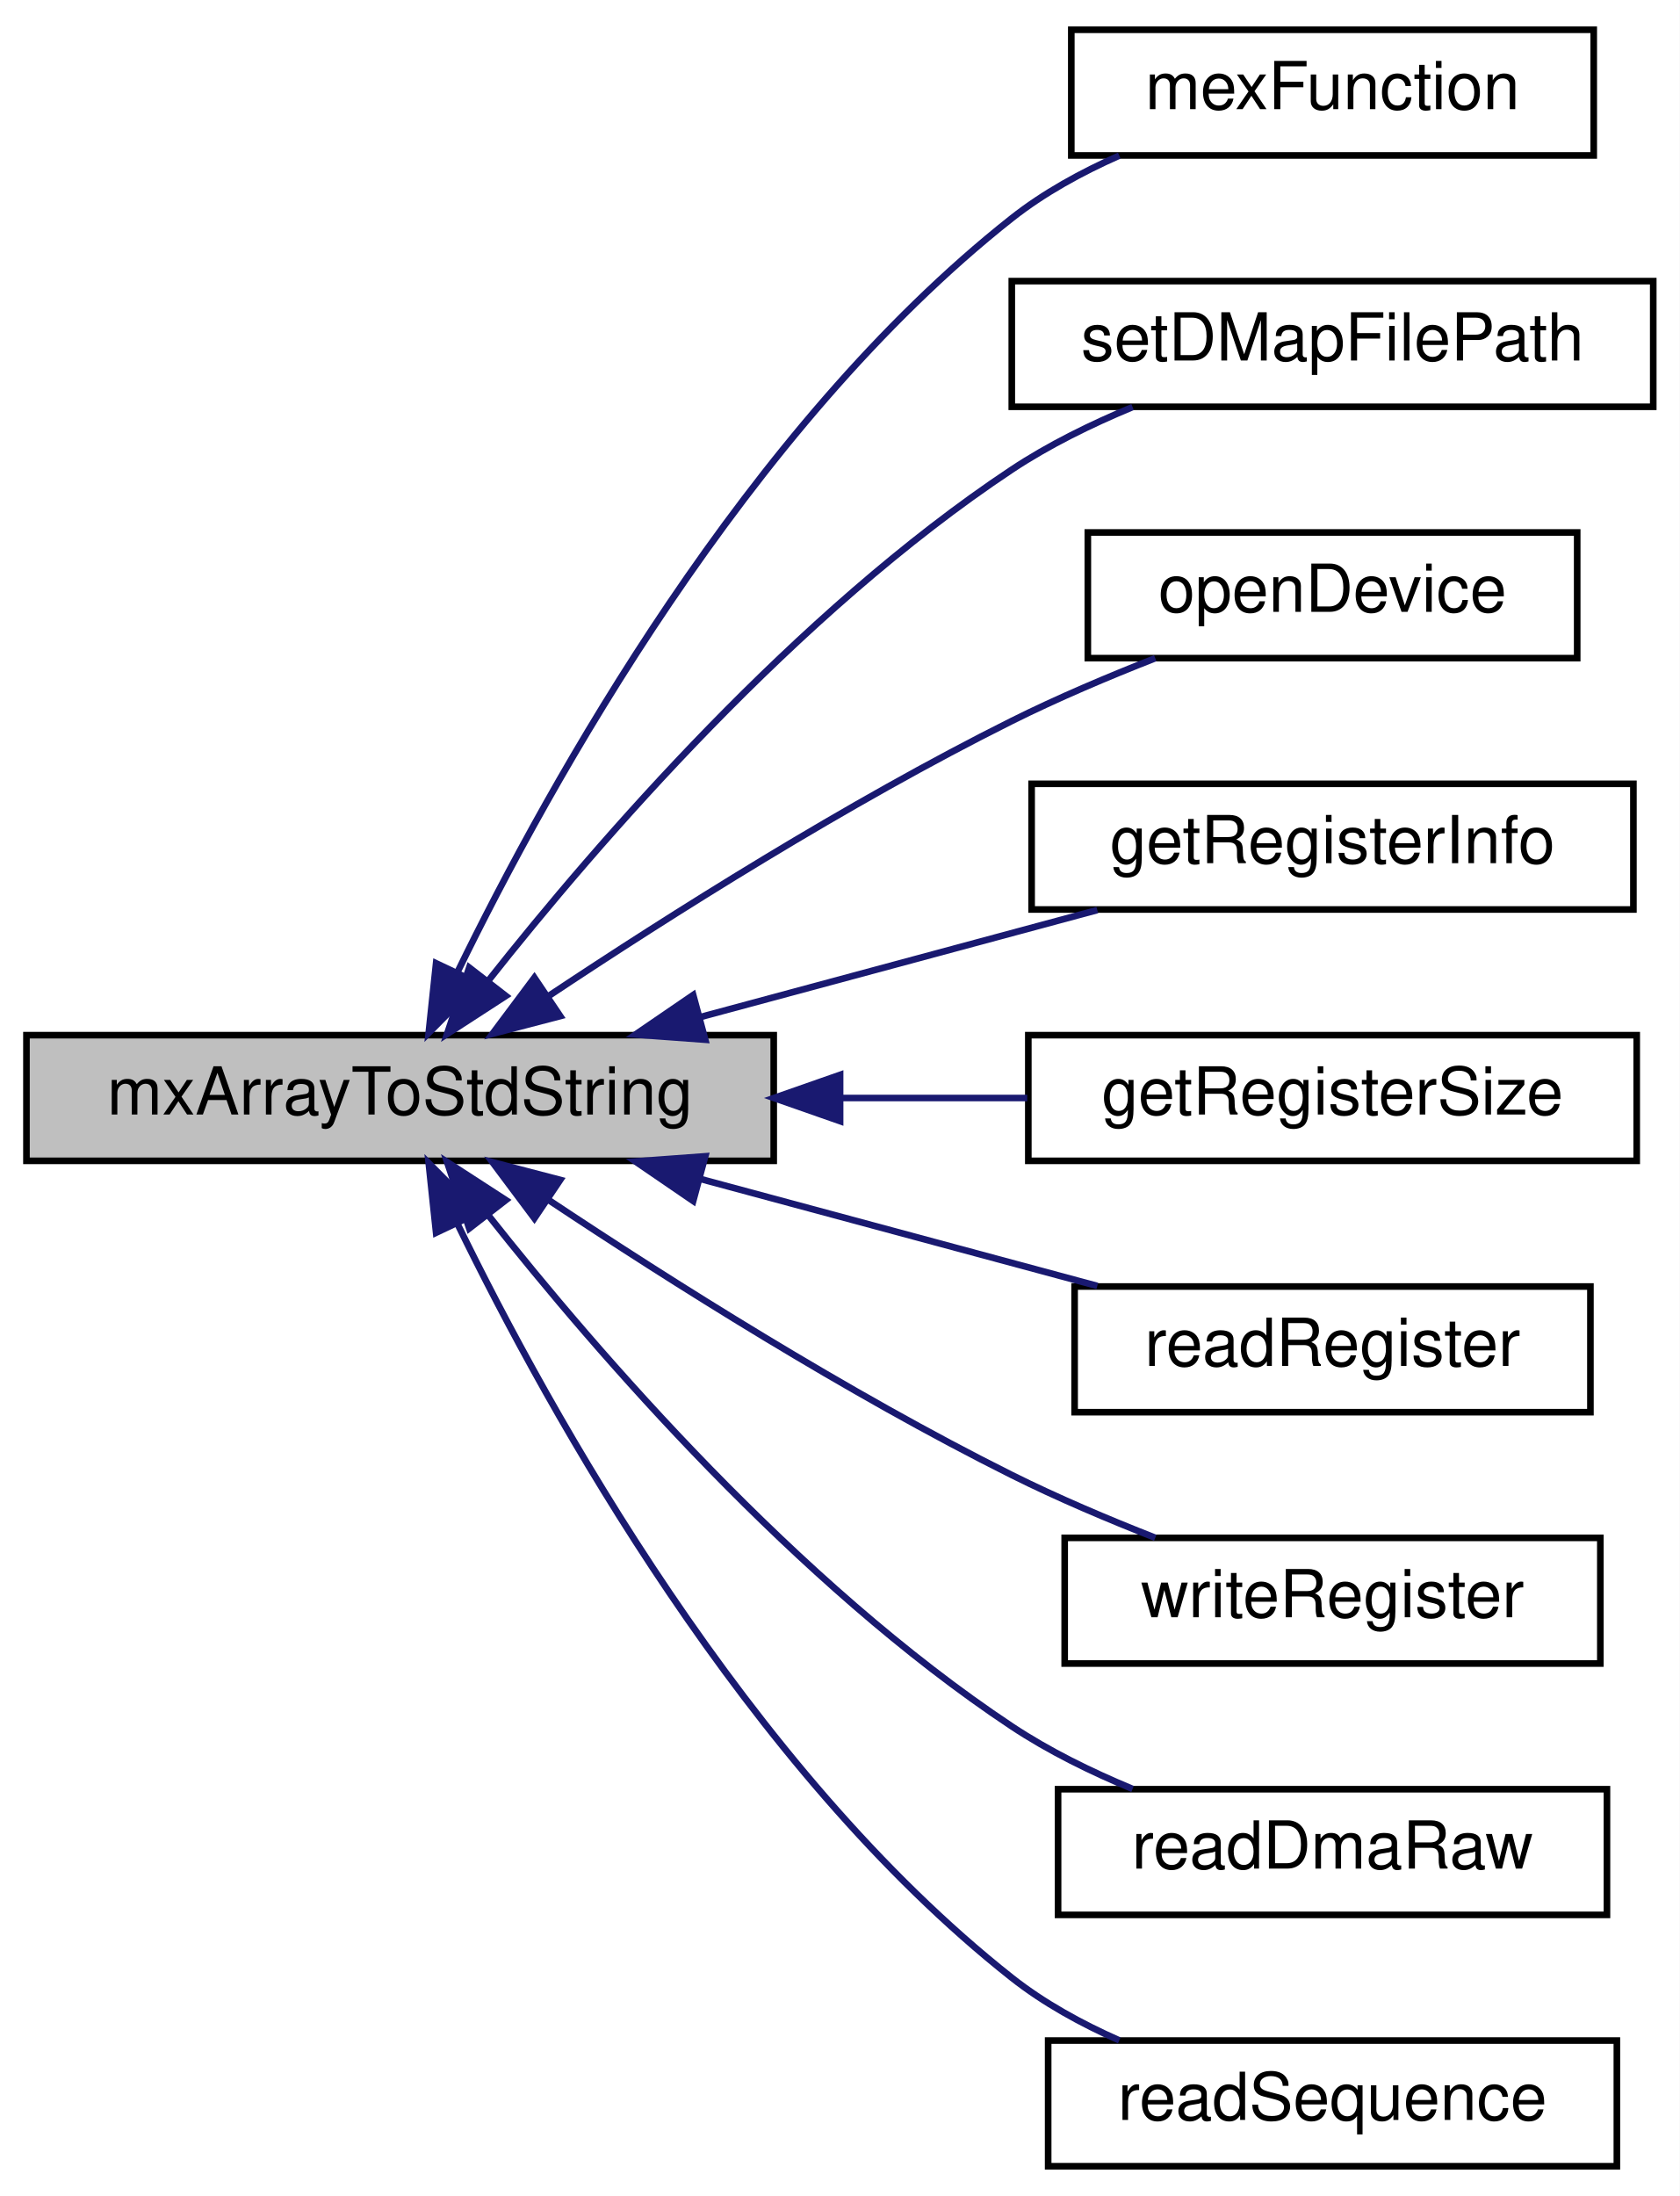
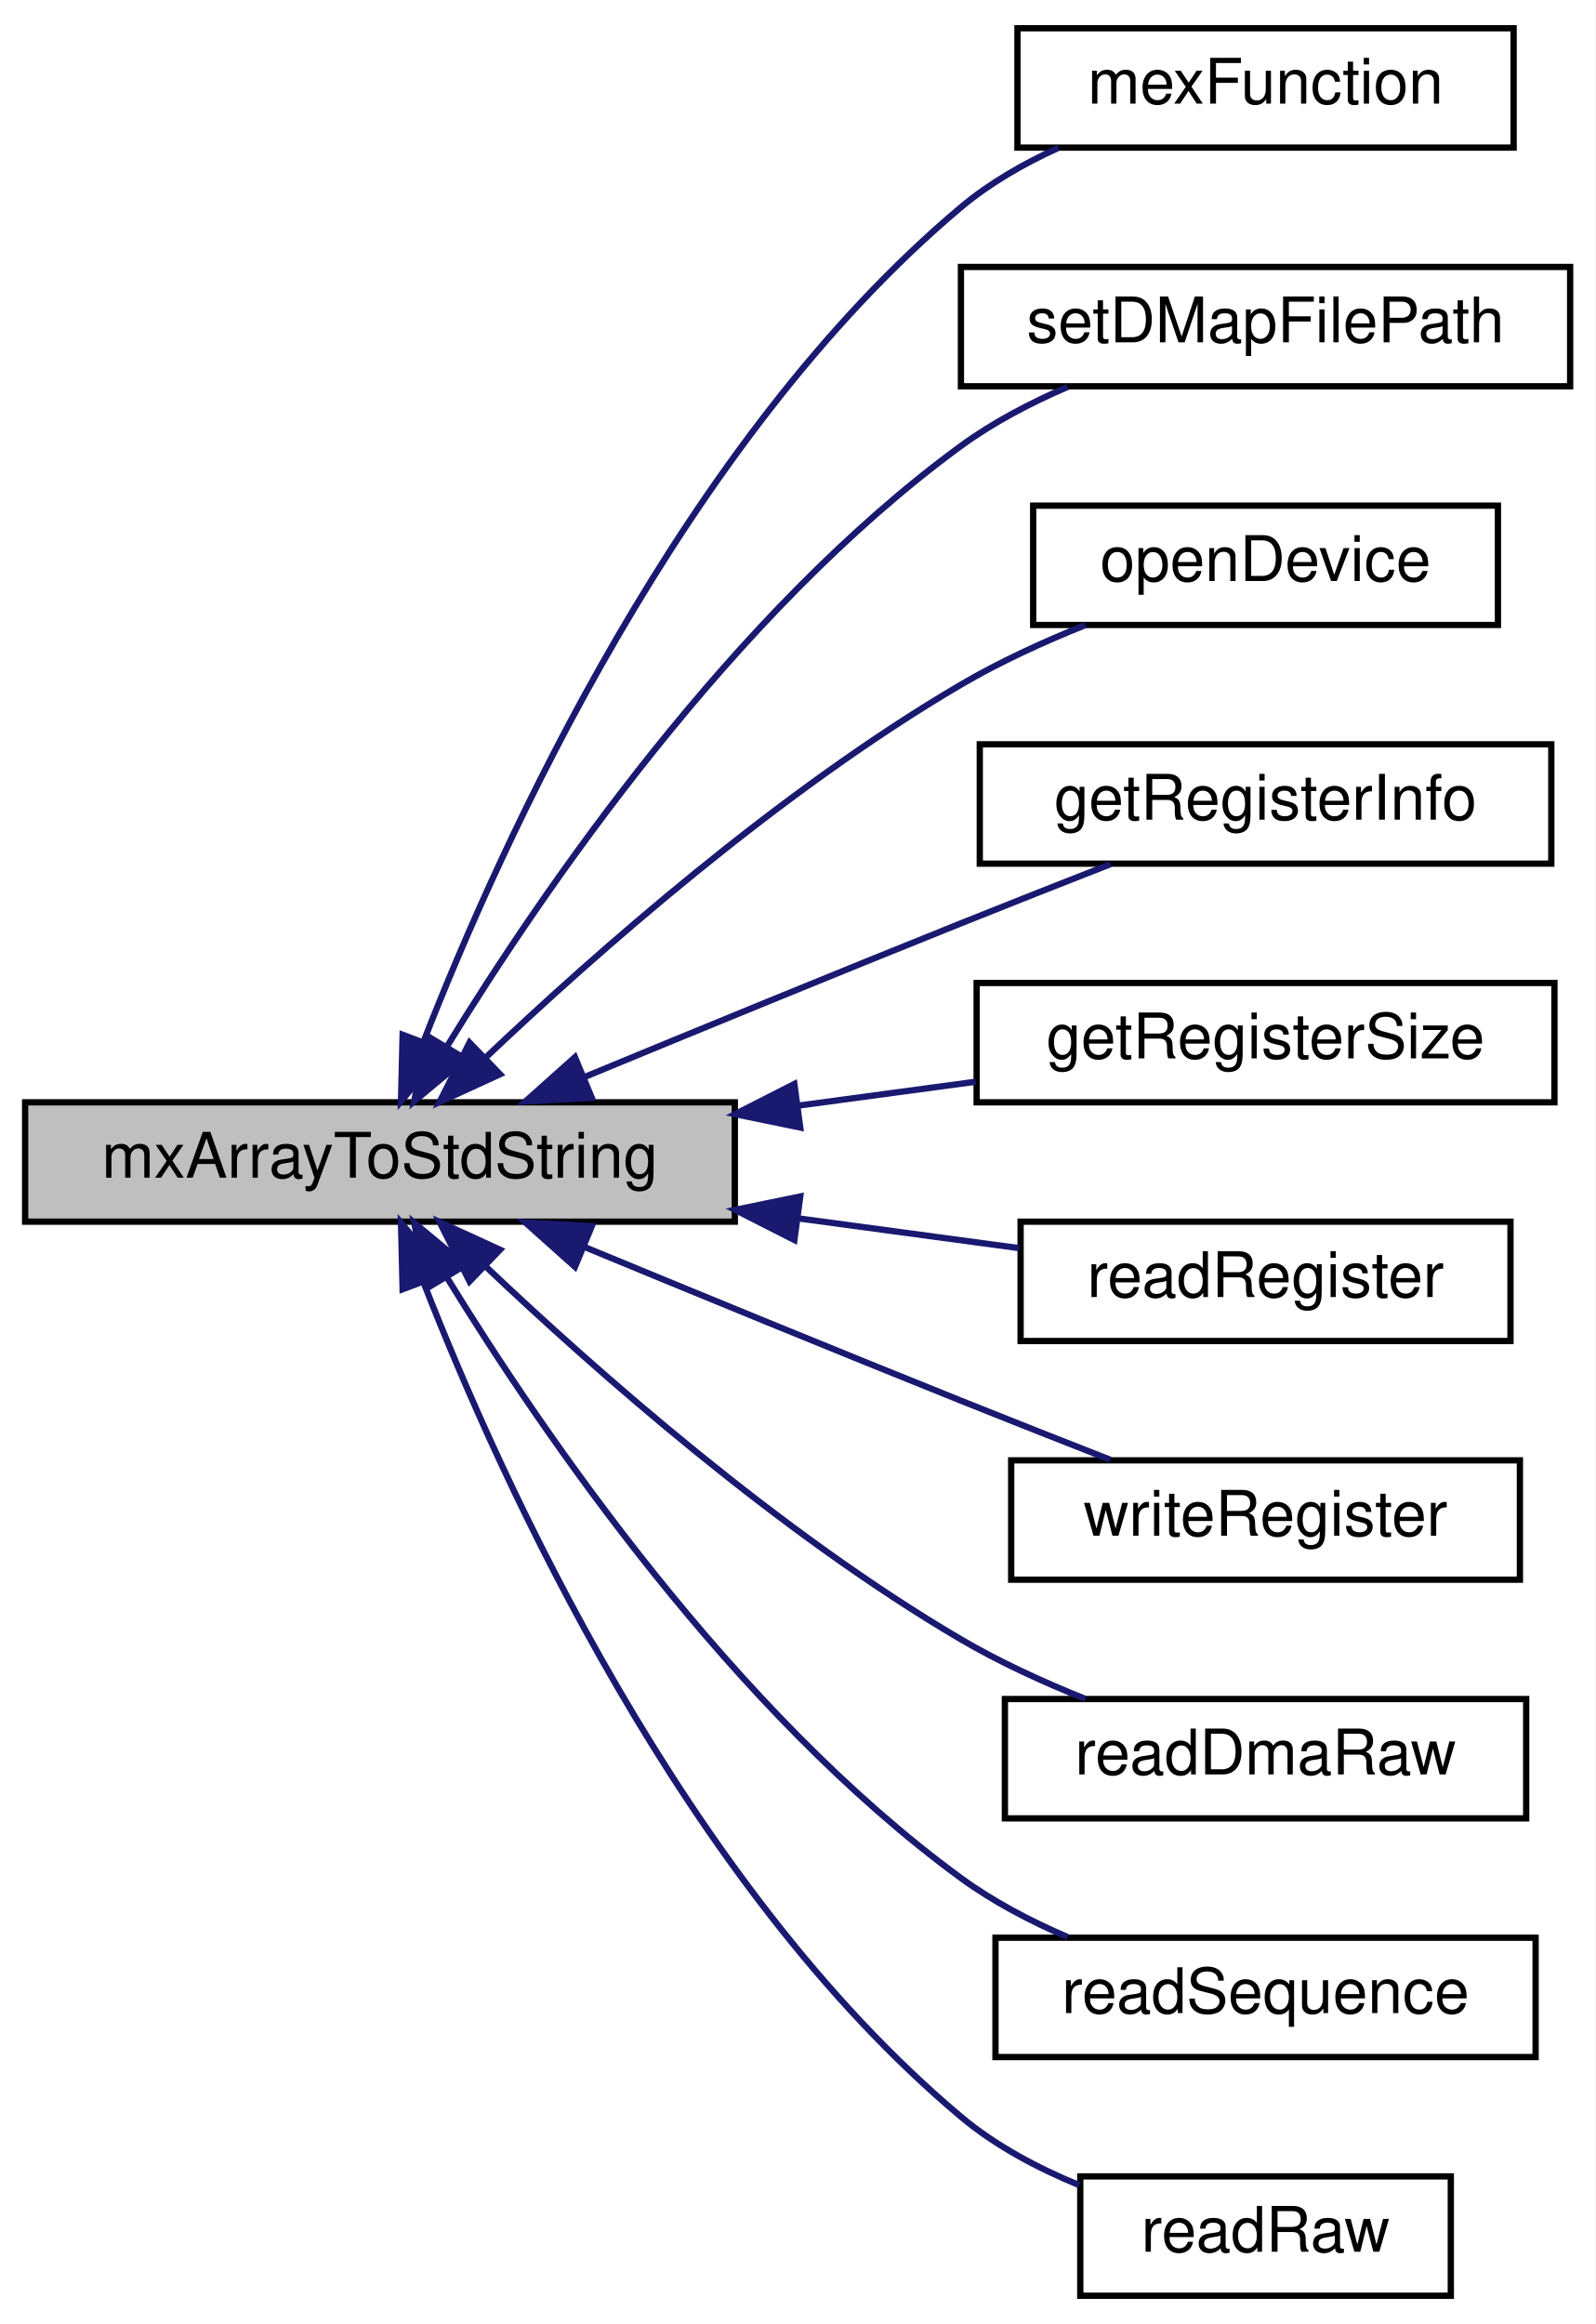
- <svg xmlns="http://www.w3.org/2000/svg" xmlns:xlink="http://www.w3.org/1999/xlink" width="254pt" height="332pt" viewBox="0.00 0.00 254.00 332.00">
-   <g id="graph0" class="graph" transform="scale(1 1) rotate(0) translate(4 328)">
-     <polygon fill="#ffffff" stroke="transparent" points="-4,4 -4,-328 250,-328 250,4 -4,4" />
+ <svg xmlns="http://www.w3.org/2000/svg" xmlns:xlink="http://www.w3.org/1999/xlink" width="254pt" height="370pt" viewBox="0.00 0.00 254.00 370.00">
+   <g id="graph0" class="graph" transform="scale(1 1) rotate(0) translate(4 366)">
+     <polygon fill="#ffffff" stroke="transparent" points="-4,4 -4,-366 250,-366 250,4 -4,4" />
    <g id="node1" class="node">
-       <polygon fill="#bfbfbf" stroke="#000000" points="0,-152.5 0,-171.5 113,-171.5 113,-152.5 0,-152.5" />
-       <text text-anchor="middle" x="56.5" y="-159.5" font-family="Helvetica,sans-Serif" font-size="10.00" fill="#000000">mxArrayToStdString</text>
+       <polygon fill="#bfbfbf" stroke="#000000" points="0,-171.5 0,-190.5 113,-190.5 113,-171.5 0,-171.5" />
+       <text text-anchor="middle" x="56.5" y="-178.5" font-family="Helvetica,sans-Serif" font-size="10.00" fill="#000000">mxArrayToStdString</text>
    </g>
    <g id="node2" class="node">
      <g id="a_node2">
        <a xlink:href="mtca4u__mex_8cpp.html#a6a215cbfde54f82a3ce599228fc3fce5" target="_top" xlink:title="Mex Entry Function. ">
-           <polygon fill="#ffffff" stroke="#000000" points="158,-304.5 158,-323.5 237,-323.5 237,-304.5 158,-304.5" />
-           <text text-anchor="middle" x="197.5" y="-311.5" font-family="Helvetica,sans-Serif" font-size="10.00" fill="#000000">mexFunction</text>
+           <polygon fill="#ffffff" stroke="#000000" points="158,-342.5 158,-361.5 237,-361.5 237,-342.5 158,-342.5" />
+           <text text-anchor="middle" x="197.5" y="-349.5" font-family="Helvetica,sans-Serif" font-size="10.00" fill="#000000">mexFunction</text>
        </a>
      </g>
    </g>
    <g id="edge1" class="edge">
-       <path fill="none" stroke="#191970" d="M65.219,-181.111C79.122,-209.626 108.89,-263.338 149,-295 153.827,-298.81 159.511,-301.937 165.257,-304.474" />
-       <polygon fill="#191970" stroke="#191970" points="68.268,-179.373 60.825,-171.833 61.942,-182.369 68.268,-179.373" />
+       <path fill="none" stroke="#191970" d="M63.423,-200.14C75.84,-231.95 104.801,-295.866 149,-333 153.57,-336.839 159.007,-339.962 164.56,-342.482" />
+       <polygon fill="#191970" stroke="#191970" points="66.653,-198.788 59.848,-190.668 60.105,-201.26 66.653,-198.788" />
    </g>
    <g id="node3" class="node">
      <g id="a_node3">
        <a xlink:href="mtca4u__mex_8cpp.html#af5fb116ed78345c19d761386c0105479" target="_top" xlink:title="setDMapFilePath ">
-           <polygon fill="#ffffff" stroke="#000000" points="149,-266.5 149,-285.5 246,-285.5 246,-266.5 149,-266.5" />
-           <text text-anchor="middle" x="197.5" y="-273.5" font-family="Helvetica,sans-Serif" font-size="10.00" fill="#000000">setDMapFilePath</text>
+           <polygon fill="#ffffff" stroke="#000000" points="149,-304.5 149,-323.5 246,-323.5 246,-304.5 149,-304.5" />
+           <text text-anchor="middle" x="197.5" y="-311.5" font-family="Helvetica,sans-Serif" font-size="10.00" fill="#000000">setDMapFilePath</text>
        </a>
      </g>
    </g>
    <g id="edge2" class="edge">
-       <path fill="none" stroke="#191970" d="M69.838,-179.725C86.392,-200.667 116.445,-235.388 149,-257 154.575,-260.701 160.98,-263.85 167.268,-266.457" />
-       <polygon fill="#191970" stroke="#191970" points="72.492,-177.435 63.602,-171.671 66.957,-181.721 72.492,-177.435" />
+       <path fill="none" stroke="#191970" d="M67.198,-199.447C82.454,-224.29 112.671,-268.442 149,-295 154.11,-298.736 160.052,-301.849 165.989,-304.401" />
+       <polygon fill="#191970" stroke="#191970" points="70.076,-197.44 61.935,-190.66 64.071,-201.037 70.076,-197.44" />
    </g>
    <g id="node4" class="node">
      <g id="a_node4">
        <a xlink:href="mtca4u__mex_8cpp.html#ae52fedfe35ec35deae911cb811805c1b" target="_top" xlink:title="Force to open the device. ">
-           <polygon fill="#ffffff" stroke="#000000" points="160.5,-228.5 160.5,-247.5 234.5,-247.5 234.5,-228.5 160.5,-228.5" />
-           <text text-anchor="middle" x="197.5" y="-235.5" font-family="Helvetica,sans-Serif" font-size="10.00" fill="#000000">openDevice</text>
+           <polygon fill="#ffffff" stroke="#000000" points="160.5,-266.5 160.5,-285.5 234.5,-285.5 234.5,-266.5 160.5,-266.5" />
+           <text text-anchor="middle" x="197.5" y="-273.5" font-family="Helvetica,sans-Serif" font-size="10.00" fill="#000000">openDevice</text>
        </a>
      </g>
    </g>
    <g id="edge3" class="edge">
-       <path fill="none" stroke="#191970" d="M78.981,-177.433C97.32,-189.631 124.165,-206.608 149,-219 155.878,-222.432 163.536,-225.679 170.697,-228.487" />
-       <polygon fill="#191970" stroke="#191970" points="80.716,-174.382 70.465,-171.705 76.809,-180.19 80.716,-174.382" />
+       <path fill="none" stroke="#191970" d="M73.239,-197.542C90.886,-214.278 120.085,-240.036 149,-257 155.162,-260.615 162.139,-263.808 168.842,-266.496" />
+       <polygon fill="#191970" stroke="#191970" points="75.616,-194.971 65.987,-190.552 70.758,-200.012 75.616,-194.971" />
    </g>
    <g id="node5" class="node">
      <g id="a_node5">
        <a xlink:href="mtca4u__mex_8cpp.html#a7a7649a83b98c617aa9f71af712b3523" target="_top" xlink:title="getRegisterInfo ">
-           <polygon fill="#ffffff" stroke="#000000" points="152,-190.5 152,-209.5 243,-209.5 243,-190.5 152,-190.5" />
-           <text text-anchor="middle" x="197.5" y="-197.5" font-family="Helvetica,sans-Serif" font-size="10.00" fill="#000000">getRegisterInfo</text>
+           <polygon fill="#ffffff" stroke="#000000" points="152,-228.5 152,-247.5 243,-247.5 243,-228.5 152,-228.5" />
+           <text text-anchor="middle" x="197.5" y="-235.5" font-family="Helvetica,sans-Serif" font-size="10.00" fill="#000000">getRegisterInfo</text>
        </a>
      </g>
    </g>
    <g id="edge4" class="edge">
-       <path fill="none" stroke="#191970" d="M101.94,-174.246C121.375,-179.484 143.731,-185.509 161.931,-190.414" />
-       <polygon fill="#191970" stroke="#191970" points="102.647,-170.812 92.08,-171.589 100.825,-177.571 102.647,-170.812" />
+       <path fill="none" stroke="#191970" d="M88.968,-194.49C106.682,-201.812 129.015,-210.981 149,-219 156.721,-222.098 165.157,-225.423 172.796,-228.412" />
+       <polygon fill="#191970" stroke="#191970" points="90.224,-191.223 79.646,-190.632 87.547,-197.69 90.224,-191.223" />
    </g>
    <g id="node6" class="node">
      <g id="a_node6">
        <a xlink:href="mtca4u__mex_8cpp.html#a7c582dae8caef6d88a7cb92903adf9c9" target="_top" xlink:title="getRegisterSize ">
-           <polygon fill="#ffffff" stroke="#000000" points="151.5,-152.5 151.5,-171.5 243.5,-171.5 243.5,-152.5 151.5,-152.5" />
-           <text text-anchor="middle" x="197.5" y="-159.5" font-family="Helvetica,sans-Serif" font-size="10.00" fill="#000000">getRegisterSize</text>
+           <polygon fill="#ffffff" stroke="#000000" points="151.5,-190.5 151.5,-209.5 243.5,-209.5 243.5,-190.5 151.5,-190.5" />
+           <text text-anchor="middle" x="197.5" y="-197.5" font-family="Helvetica,sans-Serif" font-size="10.00" fill="#000000">getRegisterSize</text>
        </a>
      </g>
    </g>
    <g id="edge5" class="edge">
-       <path fill="none" stroke="#191970" d="M123.273,-162C132.769,-162 142.356,-162 151.34,-162" />
-       <polygon fill="#191970" stroke="#191970" points="123.038,-158.5 113.038,-162 123.038,-165.5 123.038,-158.5" />
+       <path fill="none" stroke="#191970" d="M122.97,-189.957C132.565,-191.25 142.26,-192.556 151.34,-193.78" />
+       <polygon fill="#191970" stroke="#191970" points="123.415,-186.485 113.038,-188.619 122.481,-193.423 123.415,-186.485" />
    </g>
    <g id="node7" class="node">
      <g id="a_node7">
        <a xlink:href="mtca4u__mex_8cpp.html#a1c72997a69996c4e8f173a6d2b805134" target="_top" xlink:title="readRegister ">
-           <polygon fill="#ffffff" stroke="#000000" points="158.5,-114.5 158.5,-133.5 236.5,-133.5 236.5,-114.5 158.5,-114.5" />
-           <text text-anchor="middle" x="197.5" y="-121.5" font-family="Helvetica,sans-Serif" font-size="10.00" fill="#000000">readRegister</text>
+           <polygon fill="#ffffff" stroke="#000000" points="158.5,-152.5 158.5,-171.5 236.5,-171.5 236.5,-152.5 158.5,-152.5" />
+           <text text-anchor="middle" x="197.5" y="-159.5" font-family="Helvetica,sans-Serif" font-size="10.00" fill="#000000">readRegister</text>
        </a>
      </g>
    </g>
    <g id="edge6" class="edge">
-       <path fill="none" stroke="#191970" d="M101.94,-149.754C121.375,-144.516 143.731,-138.491 161.931,-133.586" />
-       <polygon fill="#191970" stroke="#191970" points="100.825,-146.429 92.08,-152.411 102.647,-153.188 100.825,-146.429" />
+       <path fill="none" stroke="#191970" d="M123.091,-172.027C135.139,-170.403 147.339,-168.759 158.279,-167.285" />
+       <polygon fill="#191970" stroke="#191970" points="122.481,-168.577 113.038,-173.381 123.415,-175.515 122.481,-168.577" />
    </g>
    <g id="node8" class="node">
      <g id="a_node8">
        <a xlink:href="mtca4u__mex_8cpp.html#a002911292a5bc8266320158abd26f1a2" target="_top" xlink:title="writeRegister ">
-           <polygon fill="#ffffff" stroke="#000000" points="157,-76.5 157,-95.5 238,-95.5 238,-76.5 157,-76.5" />
-           <text text-anchor="middle" x="197.5" y="-83.5" font-family="Helvetica,sans-Serif" font-size="10.00" fill="#000000">writeRegister</text>
+           <polygon fill="#ffffff" stroke="#000000" points="157,-114.5 157,-133.5 238,-133.5 238,-114.5 157,-114.5" />
+           <text text-anchor="middle" x="197.5" y="-121.5" font-family="Helvetica,sans-Serif" font-size="10.00" fill="#000000">writeRegister</text>
        </a>
      </g>
    </g>
    <g id="edge7" class="edge">
-       <path fill="none" stroke="#191970" d="M78.981,-146.567C97.32,-134.369 124.165,-117.392 149,-105 155.878,-101.568 163.536,-98.32 170.697,-95.513" />
-       <polygon fill="#191970" stroke="#191970" points="76.809,-143.81 70.465,-152.295 80.716,-149.618 76.809,-143.81" />
+       <path fill="none" stroke="#191970" d="M88.968,-167.51C106.682,-160.188 129.015,-151.019 149,-143 156.721,-139.902 165.157,-136.577 172.796,-133.588" />
+       <polygon fill="#191970" stroke="#191970" points="87.547,-164.31 79.646,-171.368 90.224,-170.777 87.547,-164.31" />
    </g>
    <g id="node9" class="node">
      <g id="a_node9">
        <a xlink:href="mtca4u__mex_8cpp.html#ac8d773c9713cd369d071b34f7147be9b" target="_top" xlink:title="readRawDmaData ">
-           <polygon fill="#ffffff" stroke="#000000" points="156,-38.5 156,-57.5 239,-57.5 239,-38.5 156,-38.5" />
-           <text text-anchor="middle" x="197.5" y="-45.5" font-family="Helvetica,sans-Serif" font-size="10.00" fill="#000000">readDmaRaw</text>
+           <polygon fill="#ffffff" stroke="#000000" points="156,-76.5 156,-95.5 239,-95.5 239,-76.5 156,-76.5" />
+           <text text-anchor="middle" x="197.5" y="-83.5" font-family="Helvetica,sans-Serif" font-size="10.00" fill="#000000">readDmaRaw</text>
        </a>
      </g>
    </g>
    <g id="edge8" class="edge">
-       <path fill="none" stroke="#191970" d="M69.838,-144.275C86.392,-123.333 116.445,-88.612 149,-67 154.575,-63.299 160.98,-60.15 167.268,-57.543" />
-       <polygon fill="#191970" stroke="#191970" points="66.957,-142.279 63.602,-152.329 72.492,-146.565 66.957,-142.279" />
+       <path fill="none" stroke="#191970" d="M73.239,-164.458C90.886,-147.722 120.085,-121.965 149,-105 155.162,-101.385 162.139,-98.192 168.842,-95.504" />
+       <polygon fill="#191970" stroke="#191970" points="70.758,-161.988 65.987,-171.448 75.616,-167.029 70.758,-161.988" />
    </g>
    <g id="node10" class="node">
      <g id="a_node10">
        <a xlink:href="mtca4u__mex_8cpp.html#a20910177ac8ff023725ce3d6c6c9a742" target="_top" xlink:title="readSequence ">
-           <polygon fill="#ffffff" stroke="#000000" points="154.5,-.5 154.5,-19.5 240.5,-19.5 240.5,-.5 154.5,-.5" />
-           <text text-anchor="middle" x="197.5" y="-7.5" font-family="Helvetica,sans-Serif" font-size="10.00" fill="#000000">readSequence</text>
+           <polygon fill="#ffffff" stroke="#000000" points="154.5,-38.5 154.5,-57.5 240.5,-57.5 240.5,-38.5 154.5,-38.5" />
+           <text text-anchor="middle" x="197.5" y="-45.5" font-family="Helvetica,sans-Serif" font-size="10.00" fill="#000000">readSequence</text>
        </a>
      </g>
    </g>
    <g id="edge9" class="edge">
-       <path fill="none" stroke="#191970" d="M65.219,-142.889C79.122,-114.374 108.89,-60.662 149,-29 153.827,-25.19 159.511,-22.063 165.257,-19.526" />
-       <polygon fill="#191970" stroke="#191970" points="61.942,-141.631 60.825,-152.167 68.268,-144.627 61.942,-141.631" />
+       <path fill="none" stroke="#191970" d="M67.198,-162.553C82.454,-137.71 112.671,-93.558 149,-67 154.11,-63.264 160.052,-60.151 165.989,-57.599" />
+       <polygon fill="#191970" stroke="#191970" points="64.071,-160.963 61.935,-171.34 70.076,-164.56 64.071,-160.963" />
+     </g>
+     <g id="node11" class="node">
+       <g id="a_node11">
+         <a xlink:href="mtca4u__mex_8cpp.html#a7f5c8fc2ee86d6393c177490d2428363" target="_top" xlink:title="readRaw">
+           <polygon fill="#ffffff" stroke="#000000" points="168,-.5 168,-19.5 227,-19.5 227,-.5 168,-.5" />
+           <text text-anchor="middle" x="197.5" y="-7.5" font-family="Helvetica,sans-Serif" font-size="10.00" fill="#000000">readRaw</text>
+         </a>
+       </g>
+     </g>
+     <g id="edge10" class="edge">
+       <path fill="none" stroke="#191970" d="M63.423,-161.86C75.84,-130.05 104.801,-66.134 149,-29 154.47,-24.404 161.183,-20.836 167.85,-18.098" />
+       <polygon fill="#191970" stroke="#191970" points="60.105,-160.74 59.848,-171.332 66.653,-163.212 60.105,-160.74" />
    </g>
  </g>
</svg>
